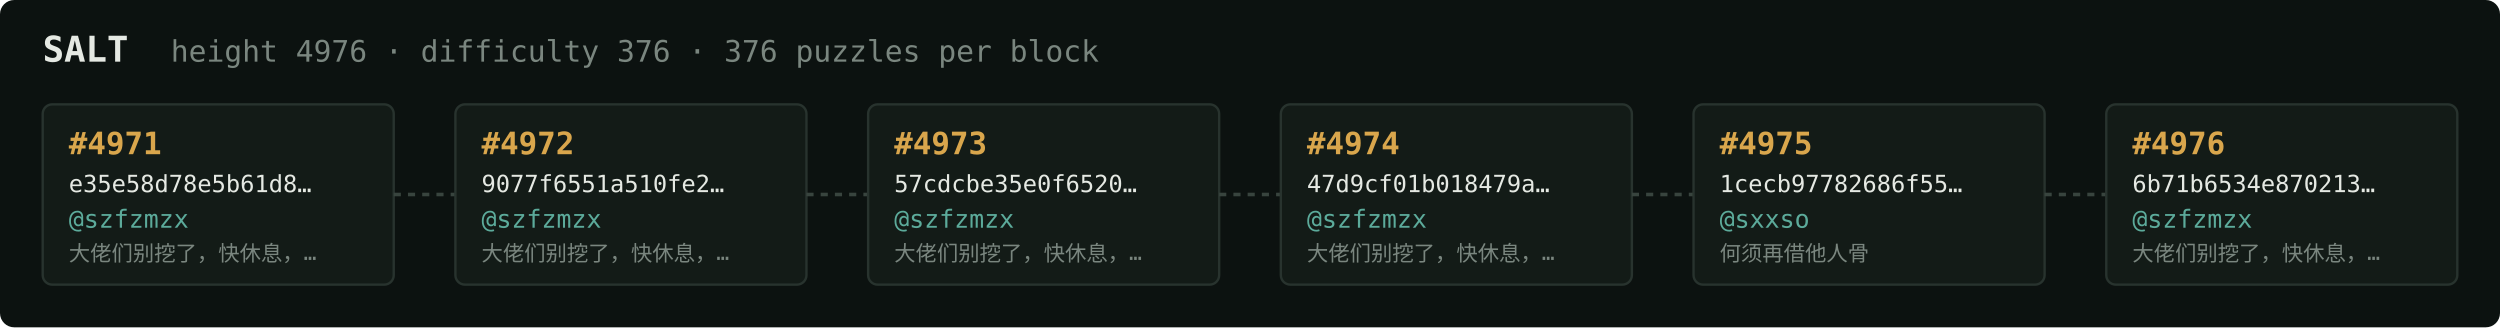
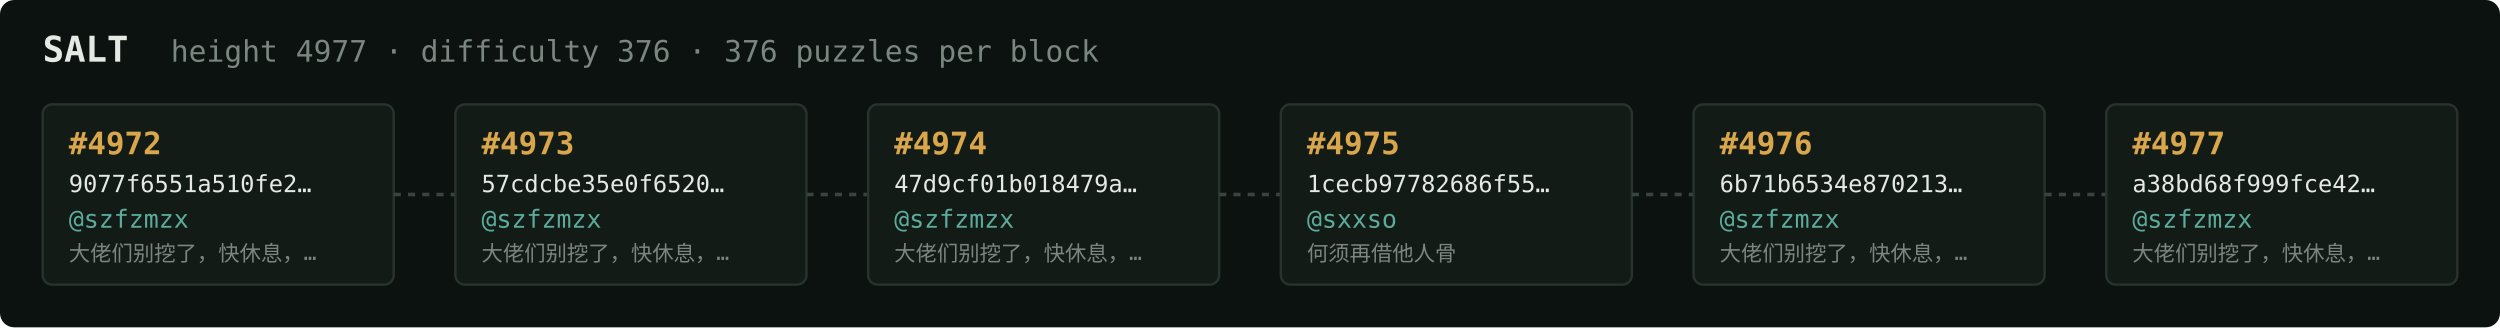
<svg xmlns="http://www.w3.org/2000/svg" width="1054" height="138" viewBox="0 0 1054 138" font-family="ui-monospace,SFMono-Regular,Menlo,monospace">
  <rect fill="#0c1210" width="1054" height="138" rx="6" />
  <text x="18" y="26" fill="#e5e9e3" font-size="15" font-weight="700">SALT</text>
-   <text x="72" y="26" fill="#7a867f" font-size="12.5">height 4976 · difficulty 376 · 376 puzzles per block</text>
+   <text x="72" y="26" fill="#7a867f" font-size="12.5">height 4977 · difficulty 376 · 376 puzzles per block</text>
  <rect x="18" y="44" width="148" height="76" rx="4" fill="#131b17" stroke="#28332e" stroke-width="1" />
-   <text x="29" y="65" fill="#d9a64c" font-size="13" font-weight="700">#4971</text>
-   <text x="29" y="81" fill="#e5e9e3" font-size="10">e35e58d78e5b61d8…</text>
+   <text x="29" y="65" fill="#d9a64c" font-size="13" font-weight="700">#4972</text>
+   <text x="29" y="81" fill="#e5e9e3" font-size="10">9077f6551a510fe2…</text>
  <text x="29" y="96" fill="#5cab9b" font-size="10.5">@szfzmzx</text>
  <text x="29" y="110" fill="#7a867f" font-size="9">大佬们别挖了，快休息，…</text>
  <line x1="166" y1="82.0" x2="192" y2="82.0" stroke="#38443e" stroke-width="1.5" stroke-dasharray="3 3" />
  <rect x="192" y="44" width="148" height="76" rx="4" fill="#131b17" stroke="#28332e" stroke-width="1" />
-   <text x="203" y="65" fill="#d9a64c" font-size="13" font-weight="700">#4972</text>
-   <text x="203" y="81" fill="#e5e9e3" font-size="10">9077f6551a510fe2…</text>
+   <text x="203" y="65" fill="#d9a64c" font-size="13" font-weight="700">#4973</text>
+   <text x="203" y="81" fill="#e5e9e3" font-size="10">57cdcbe35e0f6520…</text>
  <text x="203" y="96" fill="#5cab9b" font-size="10.5">@szfzmzx</text>
  <text x="203" y="110" fill="#7a867f" font-size="9">大佬们别挖了，快休息，…</text>
  <line x1="340" y1="82.0" x2="366" y2="82.0" stroke="#38443e" stroke-width="1.5" stroke-dasharray="3 3" />
  <rect x="366" y="44" width="148" height="76" rx="4" fill="#131b17" stroke="#28332e" stroke-width="1" />
-   <text x="377" y="65" fill="#d9a64c" font-size="13" font-weight="700">#4973</text>
-   <text x="377" y="81" fill="#e5e9e3" font-size="10">57cdcbe35e0f6520…</text>
+   <text x="377" y="65" fill="#d9a64c" font-size="13" font-weight="700">#4974</text>
+   <text x="377" y="81" fill="#e5e9e3" font-size="10">47d9cf01b018479a…</text>
  <text x="377" y="96" fill="#5cab9b" font-size="10.5">@szfzmzx</text>
  <text x="377" y="110" fill="#7a867f" font-size="9">大佬们别挖了，快休息，…</text>
  <line x1="514" y1="82.0" x2="540" y2="82.0" stroke="#38443e" stroke-width="1.5" stroke-dasharray="3 3" />
  <rect x="540" y="44" width="148" height="76" rx="4" fill="#131b17" stroke="#28332e" stroke-width="1" />
-   <text x="551" y="65" fill="#d9a64c" font-size="13" font-weight="700">#4974</text>
-   <text x="551" y="81" fill="#e5e9e3" font-size="10">47d9cf01b018479a…</text>
-   <text x="551" y="96" fill="#5cab9b" font-size="10.5">@szfzmzx</text>
-   <text x="551" y="110" fill="#7a867f" font-size="9">大佬们别挖了，快休息，…</text>
+   <text x="551" y="65" fill="#d9a64c" font-size="13" font-weight="700">#4975</text>
+   <text x="551" y="81" fill="#e5e9e3" font-size="10">1cecb97782686f55…</text>
+   <text x="551" y="96" fill="#5cab9b" font-size="10.5">@sxxso</text>
+   <text x="551" y="110" fill="#7a867f" font-size="9">何须再借他人骨</text>
  <line x1="688" y1="82.0" x2="714" y2="82.0" stroke="#38443e" stroke-width="1.5" stroke-dasharray="3 3" />
  <rect x="714" y="44" width="148" height="76" rx="4" fill="#131b17" stroke="#28332e" stroke-width="1" />
-   <text x="725" y="65" fill="#d9a64c" font-size="13" font-weight="700">#4975</text>
-   <text x="725" y="81" fill="#e5e9e3" font-size="10">1cecb97782686f55…</text>
-   <text x="725" y="96" fill="#5cab9b" font-size="10.5">@sxxso</text>
-   <text x="725" y="110" fill="#7a867f" font-size="9">何须再借他人骨</text>
+   <text x="725" y="65" fill="#d9a64c" font-size="13" font-weight="700">#4976</text>
+   <text x="725" y="81" fill="#e5e9e3" font-size="10">6b71b6534e870213…</text>
+   <text x="725" y="96" fill="#5cab9b" font-size="10.5">@szfzmzx</text>
+   <text x="725" y="110" fill="#7a867f" font-size="9">大佬们别挖了，快休息，…</text>
  <line x1="862" y1="82.0" x2="888" y2="82.0" stroke="#38443e" stroke-width="1.5" stroke-dasharray="3 3" />
  <rect x="888" y="44" width="148" height="76" rx="4" fill="#131b17" stroke="#28332e" stroke-width="1" />
-   <text x="899" y="65" fill="#d9a64c" font-size="13" font-weight="700">#4976</text>
-   <text x="899" y="81" fill="#e5e9e3" font-size="10">6b71b6534e870213…</text>
+   <text x="899" y="65" fill="#d9a64c" font-size="13" font-weight="700">#4977</text>
+   <text x="899" y="81" fill="#e5e9e3" font-size="10">a38bd68f999fce42…</text>
  <text x="899" y="96" fill="#5cab9b" font-size="10.5">@szfzmzx</text>
  <text x="899" y="110" fill="#7a867f" font-size="9">大佬们别挖了，快休息，…</text>
</svg>
